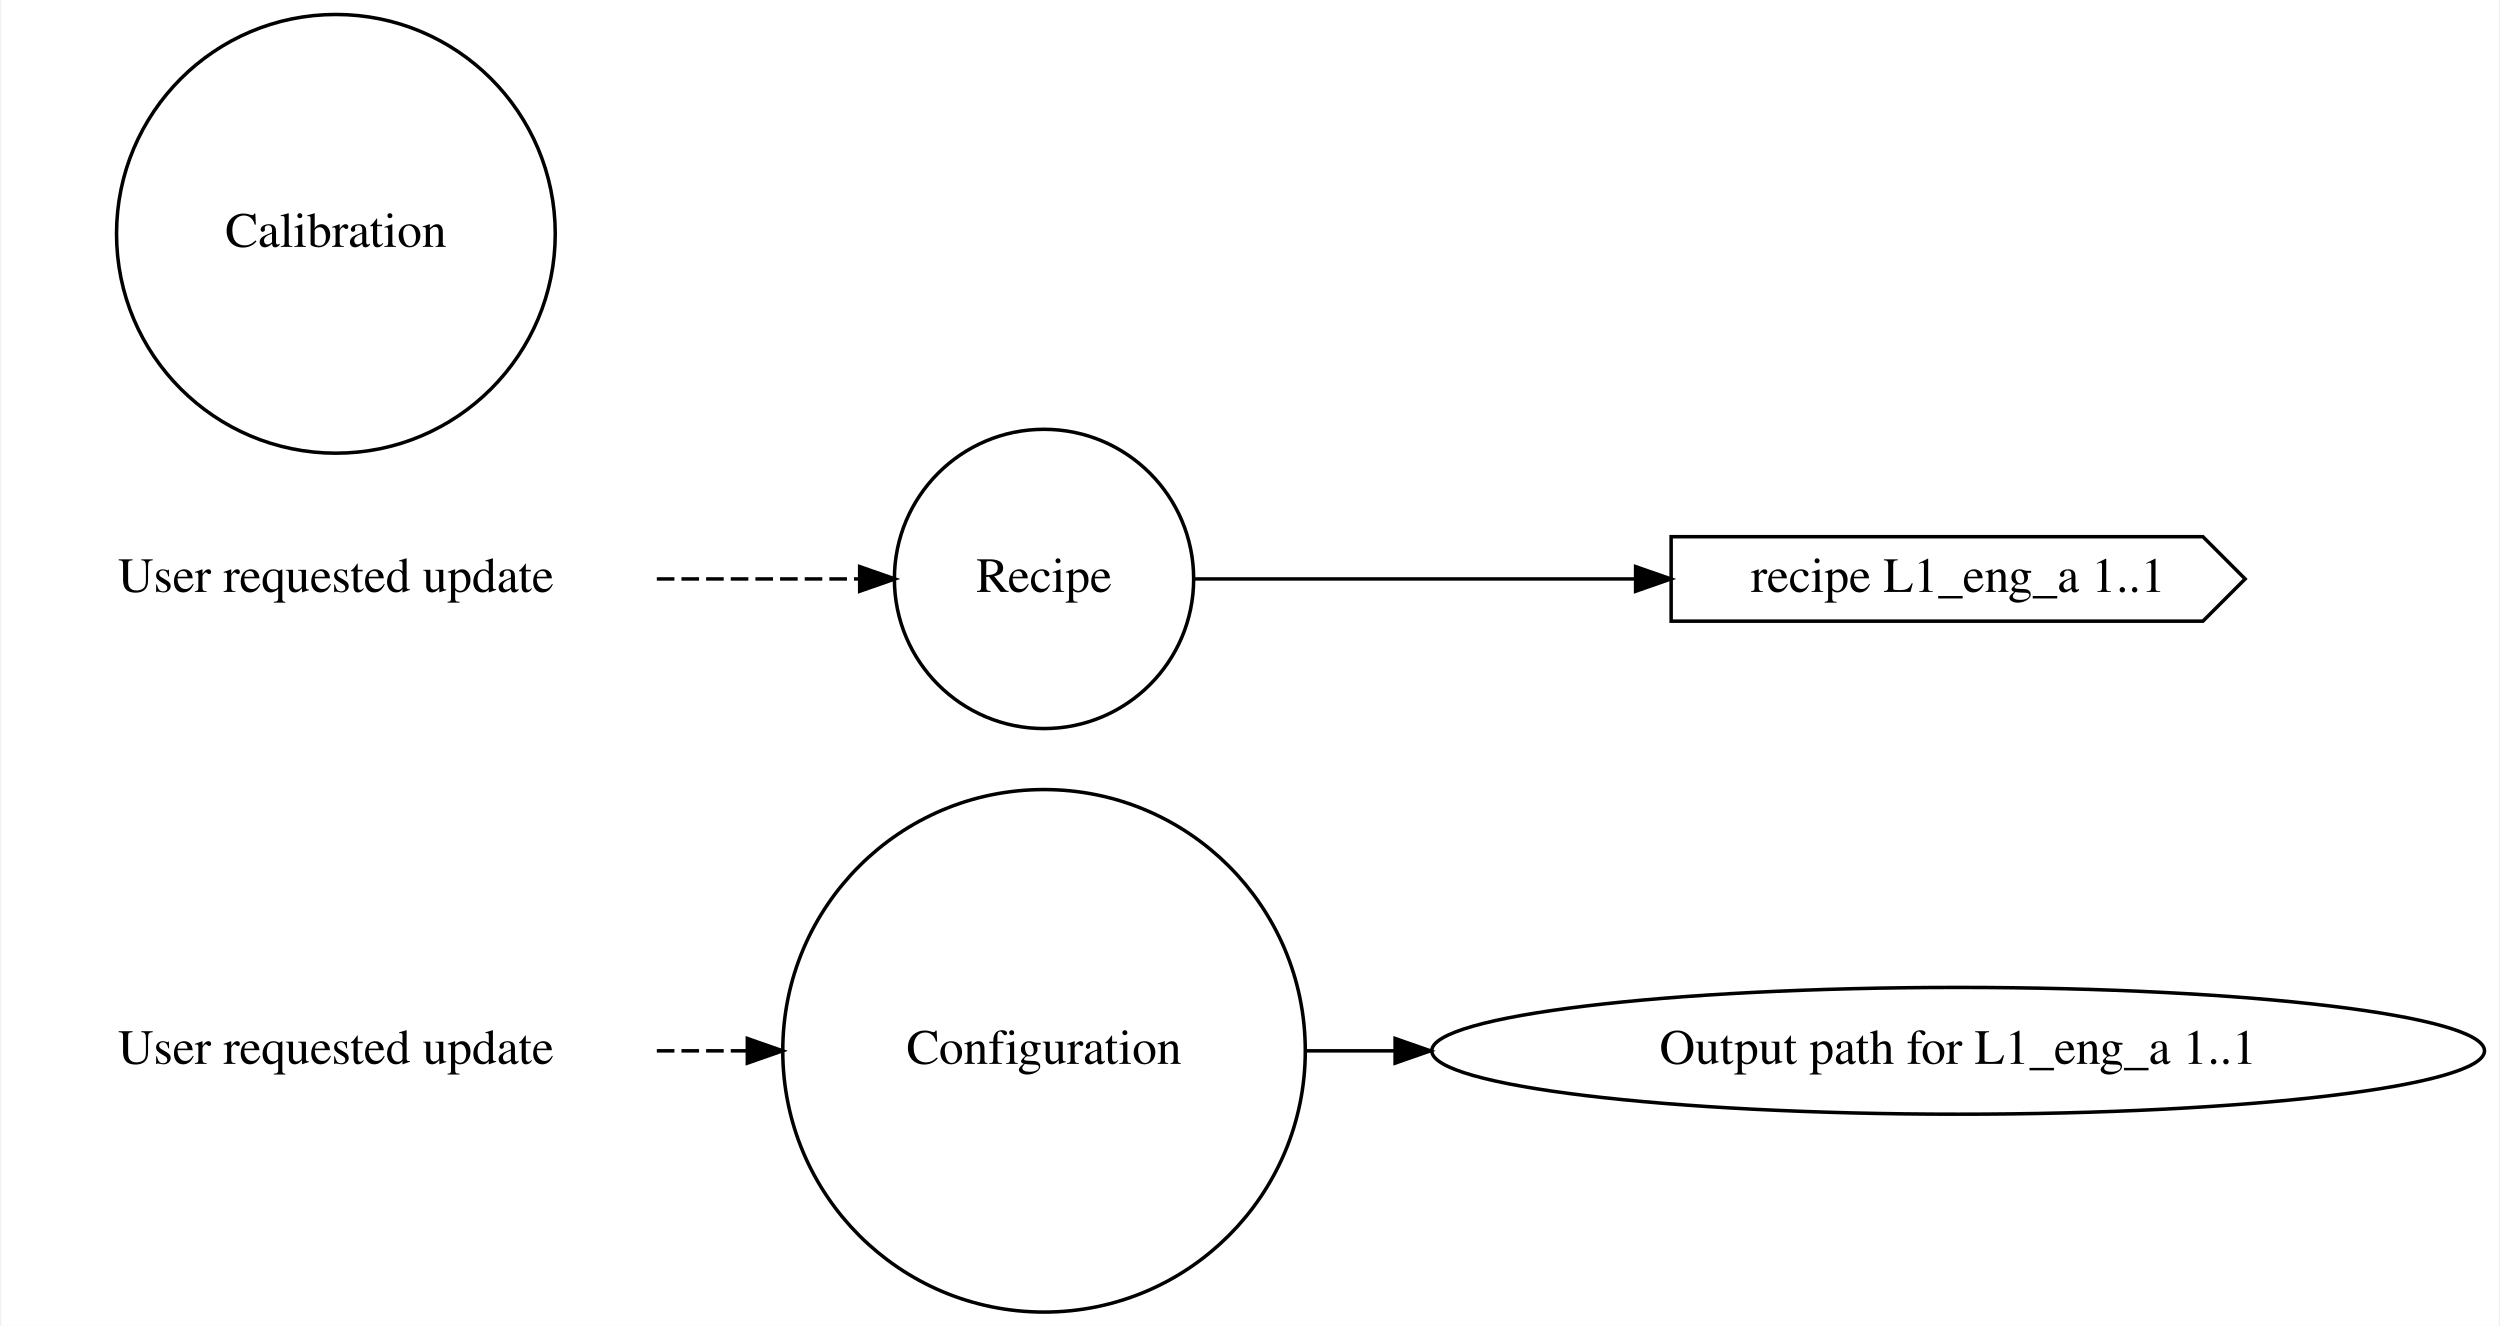
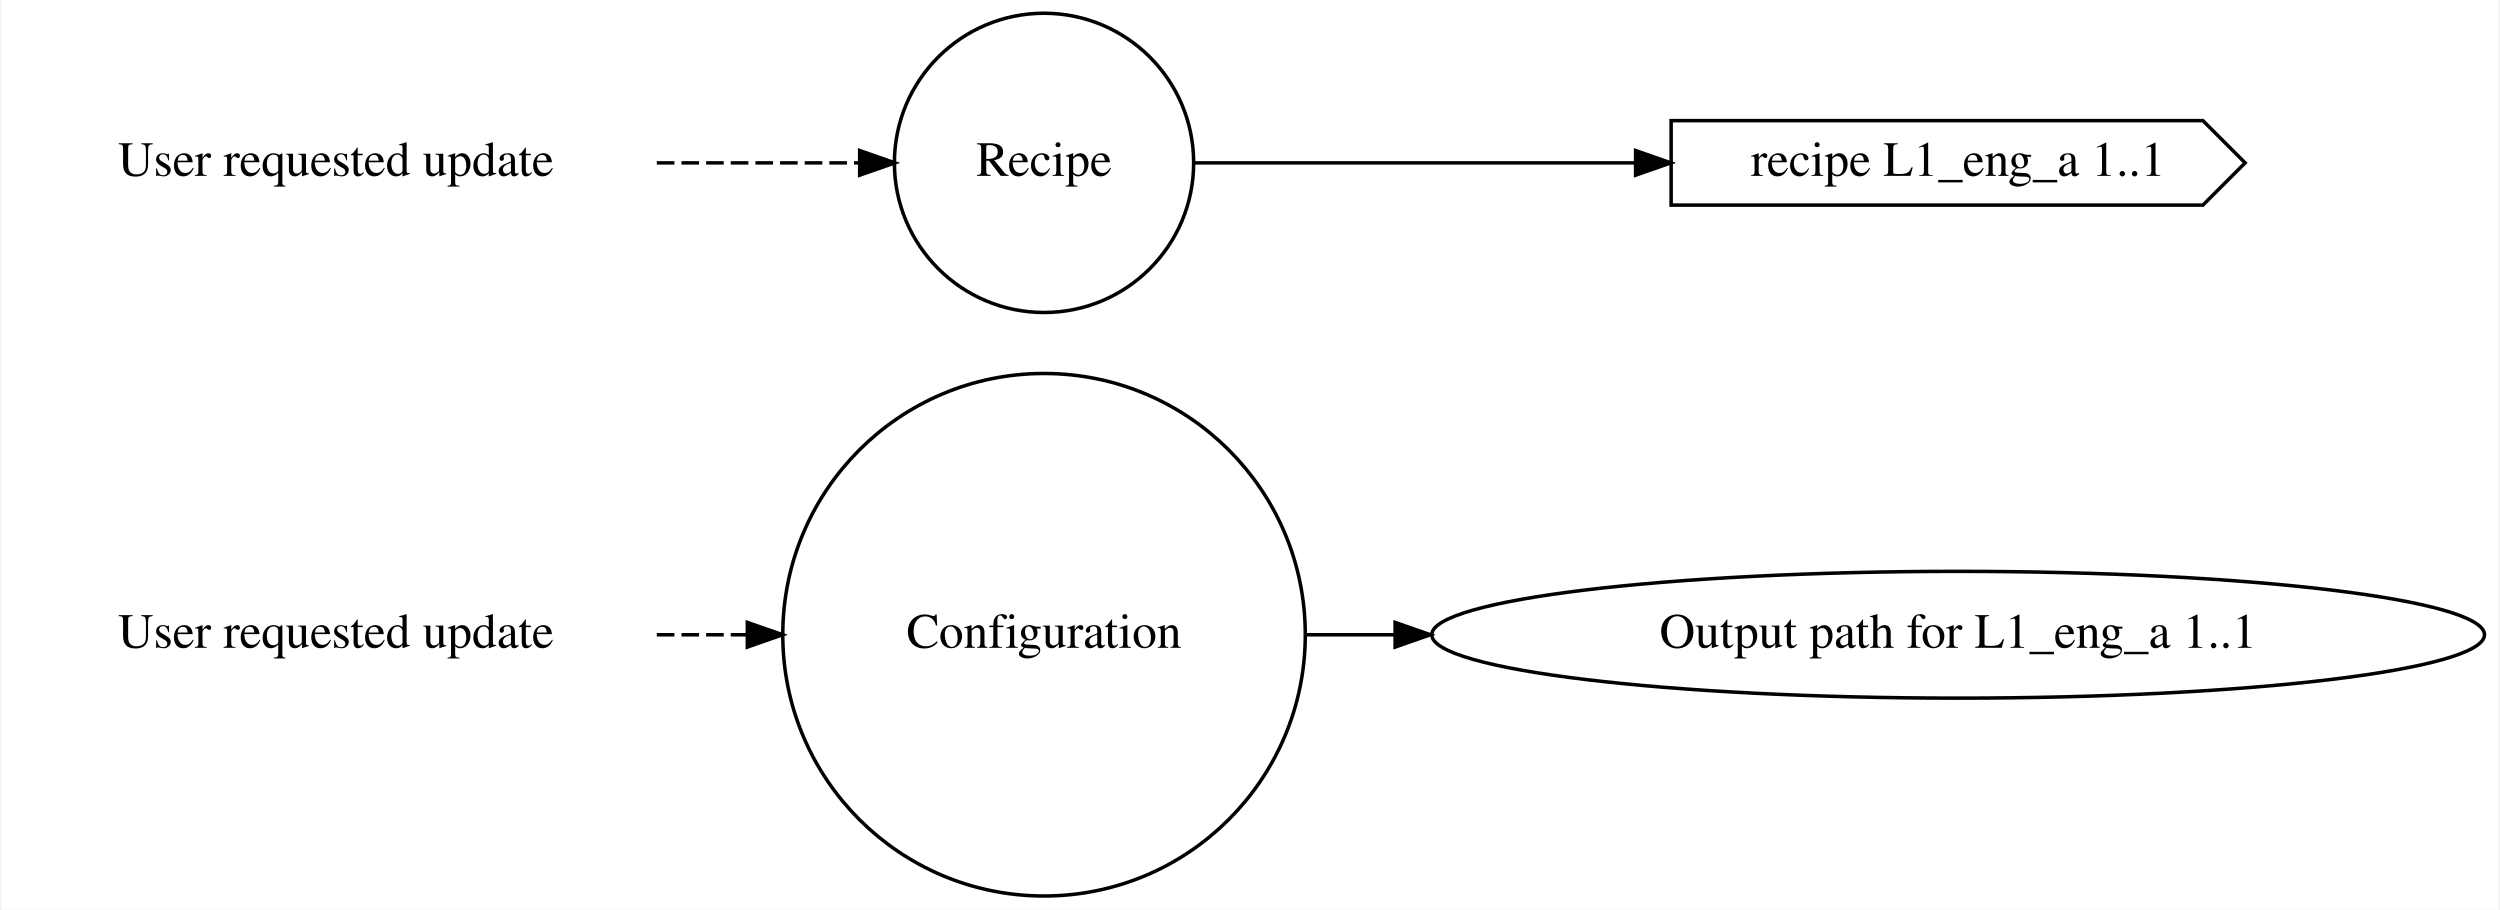
- <svg xmlns="http://www.w3.org/2000/svg" width="709pt" height="376pt" viewBox="0.00 0.00 709.16 376.49">
-   <g id="graph0" class="graph" transform="scale(1 1) rotate(0) translate(4 372.49)">
-     <polygon fill="white" stroke="transparent" points="-4,4 -4,-372.49 705.16,-372.49 705.16,4 -4,4" />
+ <svg xmlns="http://www.w3.org/2000/svg" width="709pt" height="258pt" viewBox="0.00 0.00 709.16 258.34">
+   <g id="graph0" class="graph" transform="scale(1 1) rotate(0) translate(4 254.34)">
+     <polygon fill="white" stroke="transparent" points="-4,4 -4,-254.34 705.16,-254.34 705.16,4 -4,4" />
    <g id="node1" class="node">
      <text text-anchor="middle" x="91" y="-70.39" font-family="Times,serif" font-size="14.00">User requested update</text>
    </g>
-     <g id="node4" class="node">
+     <g id="node3" class="node">
      <ellipse fill="none" stroke="black" cx="292.09" cy="-74.09" rx="74.19" ry="74.19" />
      <text text-anchor="middle" x="292.09" y="-70.39" font-family="Times,serif" font-size="14.00">Configuration</text>
    </g>
    <g id="edge1" class="edge">
      <path fill="none" stroke="black" stroke-dasharray="5,2" d="M182.13,-74.09C182.13,-74.09 207.84,-74.09 207.84,-74.09" />
      <polygon fill="black" stroke="black" points="207.84,-77.59 217.84,-74.09 207.84,-70.59 207.84,-77.59" />
    </g>
    <g id="node2" class="node">
      <text text-anchor="middle" x="91" y="-204.39" font-family="Times,serif" font-size="14.00">User requested update</text>
    </g>
-     <g id="node5" class="node">
+     <g id="node4" class="node">
      <ellipse fill="none" stroke="black" cx="292.09" cy="-208.09" rx="42.49" ry="42.49" />
      <text text-anchor="middle" x="292.09" y="-204.39" font-family="Times,serif" font-size="14.00">Recipe</text>
    </g>
    <g id="edge2" class="edge">
      <path fill="none" stroke="black" stroke-dasharray="5,2" d="M182.13,-208.09C182.13,-208.09 239.74,-208.09 239.74,-208.09" />
      <polygon fill="black" stroke="black" points="239.74,-211.59 249.74,-208.09 239.74,-204.59 239.74,-211.59" />
    </g>
-     <g id="node3" class="node">
-       <ellipse fill="none" stroke="black" cx="91" cy="-306.09" rx="62.29" ry="62.29" />
-       <text text-anchor="middle" x="91" y="-302.39" font-family="Times,serif" font-size="14.00">Calibration</text>
-     </g>
-     <g id="node6" class="node">
+     <g id="node5" class="node">
      <ellipse fill="none" stroke="black" cx="551.67" cy="-74.09" rx="149.47" ry="18" />
      <text text-anchor="middle" x="551.67" y="-70.39" font-family="Times,serif" font-size="14.00">Output path for L1_eng_a 1..1</text>
    </g>
    <g id="edge3" class="edge">
      <path fill="none" stroke="black" d="M366.48,-74.09C366.48,-74.09 391.79,-74.09 391.79,-74.09" />
      <polygon fill="black" stroke="black" points="391.79,-77.59 401.79,-74.09 391.79,-70.59 391.79,-77.59" />
    </g>
-     <g id="node7" class="node">
+     <g id="node6" class="node">
      <polygon fill="none" stroke="black" points="621.17,-220.09 470.17,-220.09 470.17,-196.09 621.17,-196.09 633.17,-208.09 621.17,-220.09" />
      <text text-anchor="middle" x="551.67" y="-204.39" font-family="Times,serif" font-size="14.00">recipe L1_eng_a 1..1</text>
    </g>
    <g id="edge4" class="edge">
      <path fill="none" stroke="black" d="M334.38,-208.09C334.38,-208.09 460.08,-208.09 460.08,-208.09" />
      <polygon fill="black" stroke="black" points="460.08,-211.59 470.08,-208.09 460.08,-204.59 460.08,-211.59" />
    </g>
  </g>
</svg>
